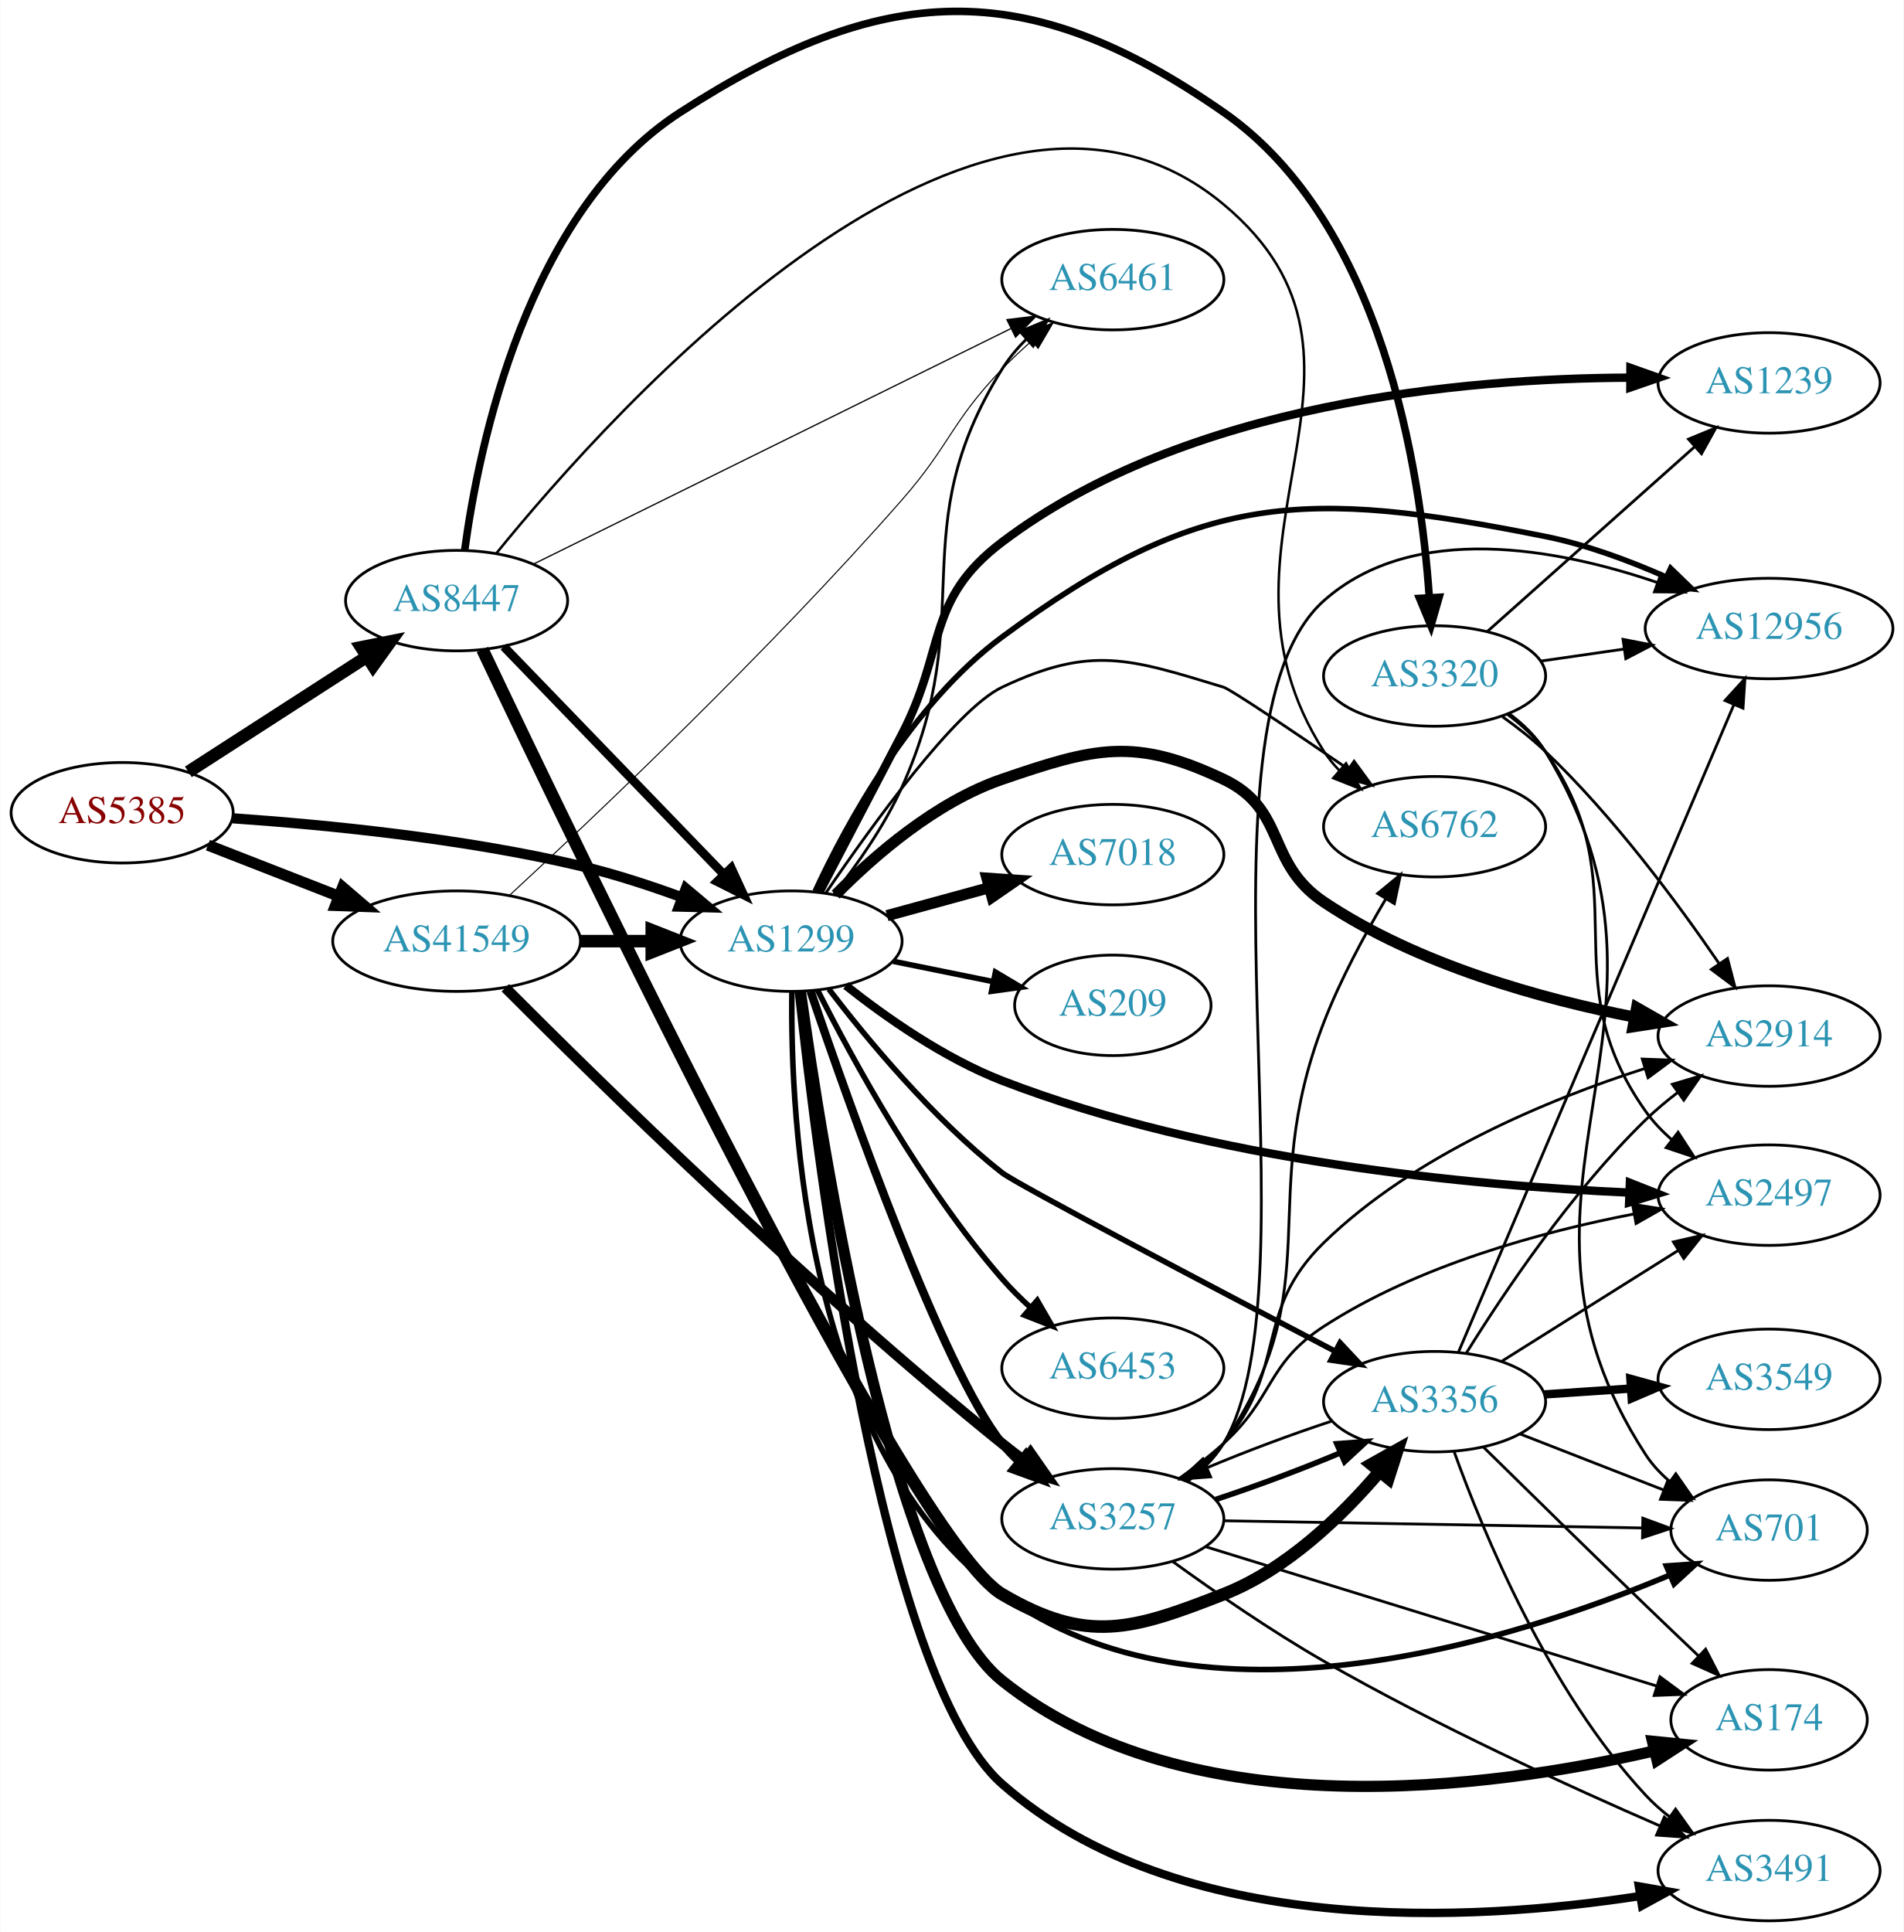
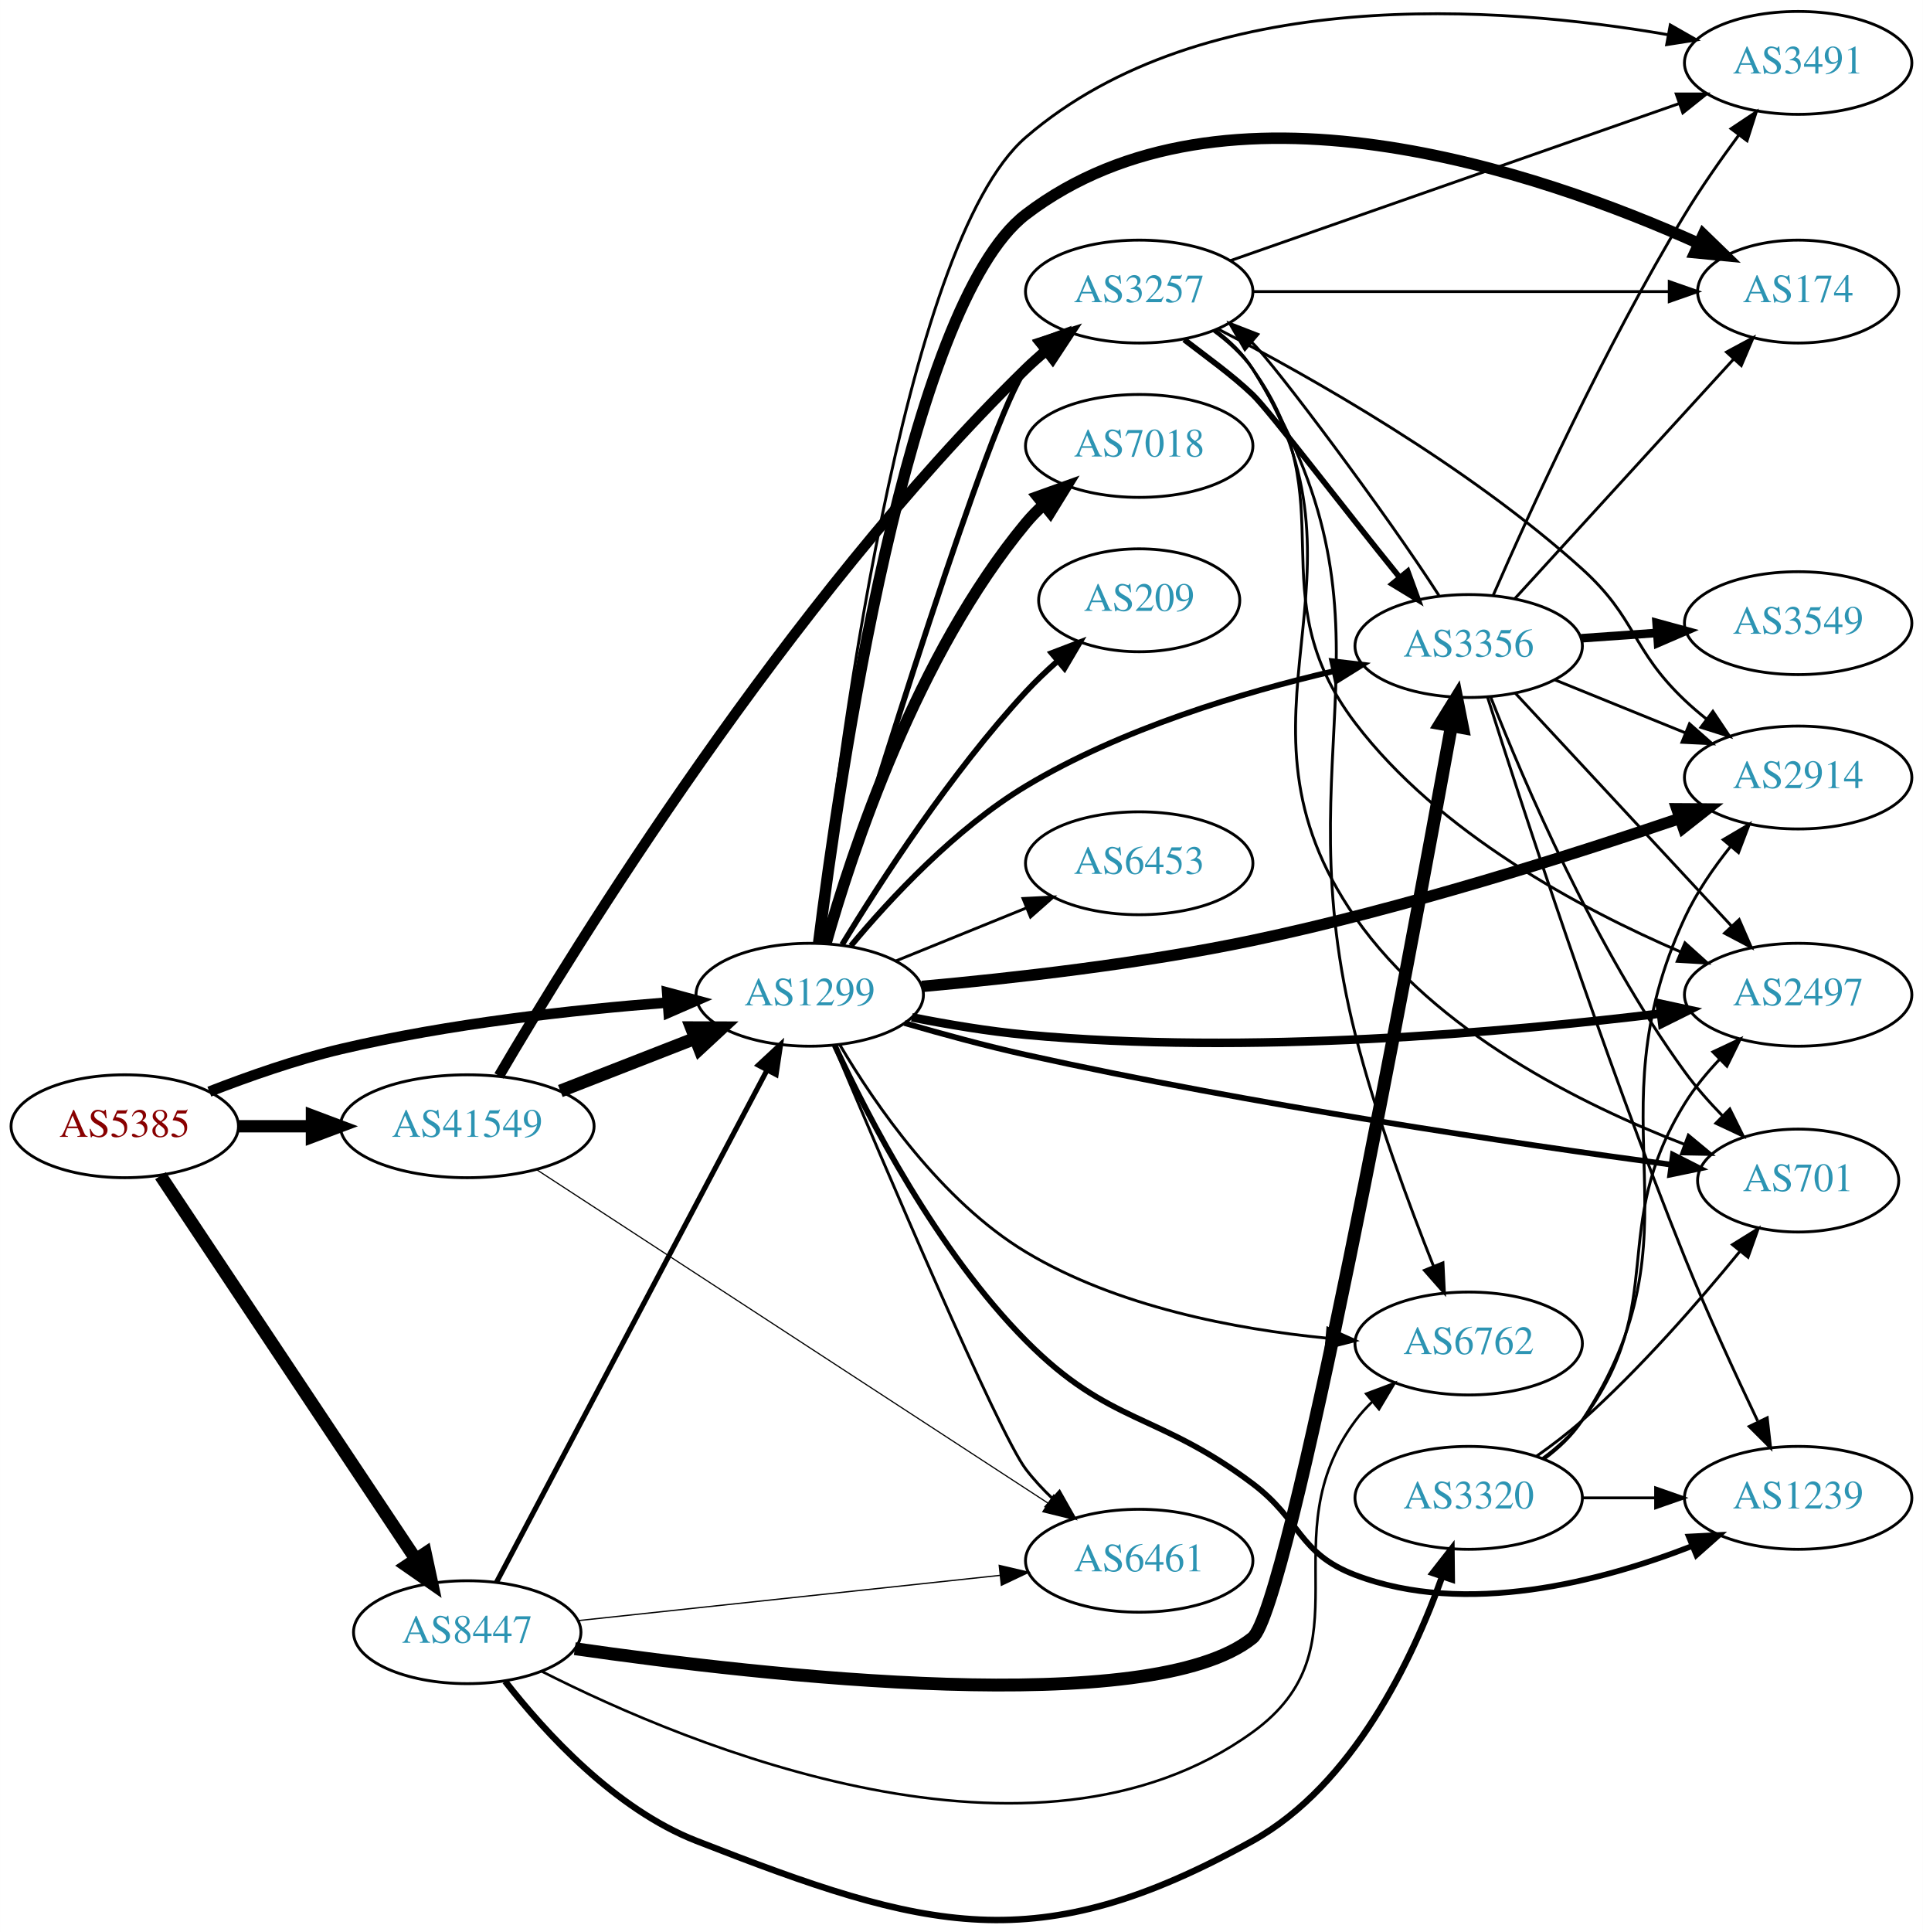
- <svg xmlns="http://www.w3.org/2000/svg" xmlns:xlink="http://www.w3.org/1999/xlink" width="682pt" height="692pt" viewBox="0.00 0.00 681.96 692.20">
-   <g id="graph0" class="graph" transform="scale(1 1) rotate(0) translate(4 688.196)">
-     <polygon fill="white" stroke="none" points="-4,4 -4,-688.196 677.956,-688.196 677.956,4 -4,4" />
+ <svg xmlns="http://www.w3.org/2000/svg" xmlns:xlink="http://www.w3.org/1999/xlink" width="673pt" height="676pt" viewBox="0.00 0.00 672.86 675.88">
+   <g id="graph0" class="graph" transform="scale(1 1) rotate(0) translate(4 671.88)">
+     <polygon fill="white" stroke="none" points="-4,4 -4,-671.88 668.857,-671.88 668.857,4 -4,4" />
    <g id="node1" class="node">
      <g id="a_node1">
        <a xlink:href="/asn/5385" xlink:title="AS5385 ~ Russmedia IT GmbH [AT]">
-           <ellipse fill="#ffffff" stroke="black" cx="39.647" cy="-397" rx="39.794" ry="18" />
-           <text text-anchor="middle" x="39.647" y="-393.3" font-family="Times,serif" font-size="14.00" fill="#880000">AS5385</text>
+           <ellipse fill="#ffffff" stroke="black" cx="39.647" cy="-277.88" rx="39.794" ry="18" />
+           <text text-anchor="middle" x="39.647" y="-274.18" font-family="Times,serif" font-size="14.00" fill="#880000">AS5385</text>
        </a>
      </g>
    </g>
    <g id="node2" class="node">
      <g id="a_node2">
        <a xlink:href="/asn/1299" xlink:title="AS1299 ~ Telia Carrier [EU]">
-           <ellipse fill="#ffffff" stroke="black" cx="279.332" cy="-351" rx="39.794" ry="18" />
-           <text text-anchor="middle" x="279.332" y="-347.3" font-family="Times,serif" font-size="14.00" fill="#2c94b3">AS1299</text>
+           <ellipse fill="#ffffff" stroke="black" cx="279.332" cy="-323.88" rx="39.794" ry="18" />
+           <text text-anchor="middle" x="279.332" y="-320.18" font-family="Times,serif" font-size="14.00" fill="#2c94b3">AS1299</text>
        </a>
      </g>
    </g>
    <g id="edge1" class="edge">
-       <path fill="none" stroke="black" stroke-width="3.635" d="M79.293,-395.016C112.605,-392.71 161.803,-387.874 203.685,-378 215.841,-375.134 228.745,-370.914 240.344,-366.657" />
-       <polygon fill="black" stroke="black" stroke-width="3.635" points="241.622,-369.915 249.735,-363.102 239.144,-363.369 241.622,-369.915" />
+       <path fill="none" stroke="black" stroke-width="3.682" d="M69.243,-289.981C82.948,-295.324 99.733,-301.211 115.293,-304.88 153.085,-313.79 196.834,-318.598 229.493,-321.146" />
+       <polygon fill="black" stroke="black" stroke-width="3.682" points="229.455,-324.652 239.685,-321.896 229.969,-317.671 229.455,-324.652" />
    </g>
    <g id="node3" class="node">
      <g id="a_node3">
        <a xlink:href="/asn/8447" xlink:title="AS8447 ~ A1 Telekom Austria AG [AT]">
-           <ellipse fill="#ffffff" stroke="black" cx="159.489" cy="-473" rx="39.794" ry="18" />
-           <text text-anchor="middle" x="159.489" y="-469.3" font-family="Times,serif" font-size="14.00" fill="#2c94b3">AS8447</text>
+           <ellipse fill="#ffffff" stroke="black" cx="159.489" cy="-100.88" rx="39.794" ry="18" />
+           <text text-anchor="middle" x="159.489" y="-97.18" font-family="Times,serif" font-size="14.00" fill="#2c94b3">AS8447</text>
        </a>
      </g>
    </g>
    <g id="edge2" class="edge">
-       <path fill="none" stroke="black" stroke-width="4.5" d="M63.368,-411.654C81.545,-423.377 107.227,-439.94 127.325,-452.901" />
-       <polygon fill="black" stroke="black" stroke-width="4.5" points="125.3,-456.281 135.838,-458.391 129.568,-449.662 125.3,-456.281" />
+       <path fill="none" stroke="black" stroke-width="4.5" d="M52.16,-260.586C72.982,-229.311 116.992,-163.208 141.357,-126.612" />
+       <polygon fill="black" stroke="black" stroke-width="4.5" points="144.838,-128.489 147.102,-117.983 138.283,-124.125 144.838,-128.489" />
    </g>
    <g id="node4" class="node">
      <g id="a_node4">
        <a xlink:href="/asn/41549" xlink:title="AS41549 ~ EWB-Cable-Network-AS [CH]">
-           <ellipse fill="#ffffff" stroke="black" cx="159.489" cy="-351" rx="44.393" ry="18" />
-           <text text-anchor="middle" x="159.489" y="-347.3" font-family="Times,serif" font-size="14.00" fill="#2c94b3">AS41549</text>
+           <ellipse fill="#ffffff" stroke="black" cx="159.489" cy="-277.88" rx="44.393" ry="18" />
+           <text text-anchor="middle" x="159.489" y="-274.18" font-family="Times,serif" font-size="14.00" fill="#2c94b3">AS41549</text>
        </a>
      </g>
    </g>
    <g id="edge3" class="edge">
-       <path fill="none" stroke="black" stroke-width="3.981" d="M70.383,-385.392C84.612,-379.838 101.879,-373.098 117.344,-367.061" />
-       <polygon fill="black" stroke="black" stroke-width="3.981" points="118.653,-370.307 126.696,-363.41 116.108,-363.786 118.653,-370.307" />
+       <path fill="none" stroke="black" stroke-width="4.295" d="M79.559,-277.88C87.662,-277.88 96.337,-277.88 104.863,-277.88" />
+       <polygon fill="black" stroke="black" stroke-width="4.295" points="105.141,-281.638 115.141,-277.88 105.141,-274.121 105.141,-281.638" />
    </g>
    <g id="node5" class="node">
      <g id="a_node5">
-         <a xlink:href="/asn/12956" xlink:title="AS12956 ~ TELXIUS [ES]">
-           <ellipse fill="#ffffff" stroke="black" cx="629.76" cy="-463" rx="44.393" ry="18" />
-           <text text-anchor="middle" x="629.76" y="-459.3" font-family="Times,serif" font-size="14.00" fill="#2c94b3">AS12956</text>
+         <a xlink:href="/asn/174" xlink:title="AS174 ~ Cogent Communications [US]">
+           <ellipse fill="#ffffff" stroke="black" cx="625.21" cy="-569.88" rx="35.194" ry="18" />
+           <text text-anchor="middle" x="625.21" y="-566.18" font-family="Times,serif" font-size="14.00" fill="#2c94b3">AS174</text>
        </a>
      </g>
    </g>
    <g id="edge4" class="edge">
-       <path fill="none" stroke="black" stroke-width="2" d="M287.943,-368.84C299.145,-393.001 322.331,-435.87 354.978,-460 425.707,-512.276 463.322,-513.249 549.564,-496 564.256,-493.062 579.628,-487.338 592.879,-481.471" />
-       <polygon fill="black" stroke="black" stroke-width="2" points="594.498,-484.578 602.113,-477.211 591.566,-478.222 594.498,-484.578" />
+       <path fill="none" stroke="black" stroke-width="4" d="M282.47,-342.105C289.441,-398.01 313.479,-565.204 354.978,-596.88 424.374,-649.848 534.899,-611.684 590.267,-586.787" />
+       <polygon fill="black" stroke="black" stroke-width="4" points="592.01,-589.837 599.623,-582.468 589.076,-583.481 592.01,-589.837" />
    </g>
    <g id="node6" class="node">
      <g id="a_node6">
-         <a xlink:href="/asn/174" xlink:title="AS174 ~ Cogent Communications [US]">
-           <ellipse fill="#ffffff" stroke="black" cx="629.76" cy="-72" rx="35.194" ry="18" />
-           <text text-anchor="middle" x="629.76" y="-68.3" font-family="Times,serif" font-size="14.00" fill="#2c94b3">AS174</text>
+         <a xlink:href="/asn/2914" xlink:title="AS2914 ~ NTT America, Inc. [US]">
+           <ellipse fill="#ffffff" stroke="black" cx="625.21" cy="-399.88" rx="39.794" ry="18" />
+           <text text-anchor="middle" x="625.21" y="-396.18" font-family="Times,serif" font-size="14.00" fill="#2c94b3">AS2914</text>
        </a>
      </g>
    </g>
    <g id="edge5" class="edge">
-       <path fill="none" stroke="black" stroke-width="4" d="M282.68,-333.007C290.175,-278.6 315.381,-117.607 354.978,-86 422,-32.502 530.304,-47.376 588.577,-60.879" />
-       <polygon fill="black" stroke="black" stroke-width="4" points="587.97,-64.333 598.513,-63.281 589.615,-57.529 587.97,-64.333" />
+       <path fill="none" stroke="black" stroke-width="4" d="M318.584,-326.794C349.912,-329.612 395.269,-334.682 434.271,-342.88 486.695,-353.899 545.559,-372.58 583.669,-385.538" />
+       <polygon fill="black" stroke="black" stroke-width="4" points="582.774,-388.932 593.369,-388.866 585.046,-382.31 582.774,-388.932" />
    </g>
    <g id="node7" class="node">
      <g id="a_node7">
-         <a xlink:href="/asn/2914" xlink:title="AS2914 ~ NTT America, Inc. [US]">
-           <ellipse fill="#ffffff" stroke="black" cx="629.76" cy="-317" rx="39.794" ry="18" />
-           <text text-anchor="middle" x="629.76" y="-313.3" font-family="Times,serif" font-size="14.00" fill="#2c94b3">AS2914</text>
+         <a xlink:href="/asn/2497" xlink:title="AS2497 ~ Internet Initiative Japan Inc. [JP]">
+           <ellipse fill="#ffffff" stroke="black" cx="625.21" cy="-323.88" rx="39.794" ry="18" />
+           <text text-anchor="middle" x="625.21" y="-320.18" font-family="Times,serif" font-size="14.00" fill="#2c94b3">AS2497</text>
        </a>
      </g>
    </g>
    <g id="edge6" class="edge">
-       <path fill="none" stroke="black" stroke-width="4" d="M295.324,-367.657C309.201,-381.73 331.225,-400.857 354.978,-409 388.315,-420.429 402.425,-424.091 434.271,-409 457.104,-398.18 449.27,-379.049 470.271,-365 503.838,-342.546 548.285,-330.282 581.567,-323.785" />
-       <polygon fill="black" stroke="black" stroke-width="4" points="582.315,-327.206 591.513,-321.949 581.044,-320.322 582.315,-327.206" />
+       <path fill="none" stroke="black" stroke-width="3" d="M315.081,-315.979C327.587,-313.503 341.849,-311.1 354.978,-309.88 432.692,-302.655 523.397,-310.783 577.196,-317.327" />
+       <polygon fill="black" stroke="black" stroke-width="3" points="576.767,-320.801 587.124,-318.569 577.636,-313.855 576.767,-320.801" />
    </g>
    <g id="node8" class="node">
      <g id="a_node8">
        <a xlink:href="/asn/3257" xlink:title="AS3257 ~ GTT [DE]">
-           <ellipse fill="#ffffff" stroke="black" cx="394.625" cy="-144" rx="39.794" ry="18" />
-           <text text-anchor="middle" x="394.625" y="-140.3" font-family="Times,serif" font-size="14.00" fill="#2c94b3">AS3257</text>
+           <ellipse fill="#ffffff" stroke="black" cx="394.625" cy="-569.88" rx="39.794" ry="18" />
+           <text text-anchor="middle" x="394.625" y="-566.18" font-family="Times,serif" font-size="14.00" fill="#2c94b3">AS3257</text>
        </a>
      </g>
    </g>
    <g id="edge7" class="edge">
-       <path fill="none" stroke="black" stroke-width="3" d="M286.34,-333.015C299.977,-292.875 333.73,-197.434 354.978,-171 356.805,-168.727 358.872,-166.564 361.076,-164.525" />
-       <polygon fill="black" stroke="black" stroke-width="3" points="363.428,-167.123 368.954,-158.083 358.997,-161.704 363.428,-167.123" />
+       <path fill="none" stroke="black" stroke-width="2" d="M285.788,-341.972C300.793,-391.399 342.395,-526.145 354.978,-542.88 356.73,-545.21 358.744,-547.415 360.911,-549.484" />
+       <polygon fill="black" stroke="black" stroke-width="2" points="358.793,-552.274 368.719,-555.979 363.27,-546.893 358.793,-552.274" />
    </g>
    <g id="node9" class="node">
      <g id="a_node9">
-         <a xlink:href="/asn/2497" xlink:title="AS2497 ~ Internet Initiative Japan Inc. [JP]">
-           <ellipse fill="#ffffff" stroke="black" cx="629.76" cy="-260" rx="39.794" ry="18" />
-           <text text-anchor="middle" x="629.76" y="-256.3" font-family="Times,serif" font-size="14.00" fill="#2c94b3">AS2497</text>
+         <a xlink:href="/asn/7018" xlink:title="AS7018 ~ AT&amp;T Services, Inc. [US]">
+           <ellipse fill="#ffffff" stroke="black" cx="394.625" cy="-515.88" rx="39.794" ry="18" />
+           <text text-anchor="middle" x="394.625" y="-512.18" font-family="Times,serif" font-size="14.00" fill="#2c94b3">AS7018</text>
        </a>
      </g>
    </g>
    <g id="edge8" class="edge">
-       <path fill="none" stroke="black" stroke-width="3" d="M298.966,-335.082C313.323,-323.711 334.178,-309.054 354.978,-301 429.871,-272.002 523.641,-263.391 579.736,-260.908" />
-       <polygon fill="black" stroke="black" stroke-width="3" points="579.905,-264.404 589.759,-260.512 579.629,-257.41 579.905,-264.404" />
+       <path fill="none" stroke="black" stroke-width="4" d="M284.977,-341.707C294.065,-373.931 316.718,-442.797 354.978,-488.88 356.841,-491.123 358.933,-493.265 361.156,-495.29" />
+       <polygon fill="black" stroke="black" stroke-width="4" points="359.095,-498.125 369.067,-501.704 363.503,-492.688 359.095,-498.125" />
    </g>
    <g id="node10" class="node">
      <g id="a_node10">
-         <a xlink:href="/asn/3491" xlink:title="AS3491 ~ PCCW Global, Inc. [US]">
-           <ellipse fill="#ffffff" stroke="black" cx="629.76" cy="-18" rx="39.794" ry="18" />
-           <text text-anchor="middle" x="629.76" y="-14.3" font-family="Times,serif" font-size="14.00" fill="#2c94b3">AS3491</text>
+         <a xlink:href="/asn/701" xlink:title="AS701 ~ UUNET [US]">
+           <ellipse fill="#ffffff" stroke="black" cx="625.21" cy="-258.88" rx="35.194" ry="18" />
+           <text text-anchor="middle" x="625.21" y="-255.18" font-family="Times,serif" font-size="14.00" fill="#2c94b3">AS701</text>
        </a>
      </g>
    </g>
    <g id="edge9" class="edge">
-       <path fill="none" stroke="black" stroke-width="3" d="M282.149,-332.777C288.46,-273.414 311.454,-87.221 354.978,-49 418.177,6.498 523.714,0.385 583.619,-8.888" />
-       <polygon fill="black" stroke="black" stroke-width="3" points="583.105,-12.35 593.54,-10.517 584.24,-5.443 583.105,-12.35" />
+       <path fill="none" stroke="black" stroke-width="2" d="M312.465,-313.987C325.567,-310.177 340.914,-305.997 354.978,-302.88 433.875,-285.393 527.202,-271.67 580.676,-264.462" />
+       <polygon fill="black" stroke="black" stroke-width="2" points="581.374,-267.9 590.823,-263.108 580.448,-260.961 581.374,-267.9" />
    </g>
    <g id="node11" class="node">
      <g id="a_node11">
        <a xlink:href="/asn/1239" xlink:title="AS1239 ~ Sprint [US]">
-           <ellipse fill="#ffffff" stroke="black" cx="629.76" cy="-551" rx="39.794" ry="18" />
-           <text text-anchor="middle" x="629.76" y="-547.3" font-family="Times,serif" font-size="14.00" fill="#2c94b3">AS1239</text>
+           <ellipse fill="#ffffff" stroke="black" cx="625.21" cy="-147.88" rx="39.794" ry="18" />
+           <text text-anchor="middle" x="625.21" y="-144.18" font-family="Times,serif" font-size="14.00" fill="#2c94b3">AS1239</text>
        </a>
      </g>
    </g>
    <g id="edge10" class="edge">
-       <path fill="none" stroke="black" stroke-width="3" d="M289.548,-368.642C297.379,-383.634 308.918,-405.727 318.978,-425 334.984,-455.663 327.391,-473.133 354.978,-494 421.094,-544.01 520.81,-552.666 579.892,-552.885" />
-       <polygon fill="black" stroke="black" stroke-width="3" points="580.094,-556.384 590.079,-552.84 580.063,-549.384 580.094,-556.384" />
+       <path fill="none" stroke="black" stroke-width="2" d="M288.091,-306.145C299.782,-280.923 323.891,-234.274 354.978,-202.88 384.293,-173.275 400.969,-177.915 434.271,-152.88 451.382,-140.016 450.261,-128.487 470.271,-120.88 509,-106.155 556.299,-118.604 588.163,-131.047" />
+       <polygon fill="black" stroke="black" stroke-width="2" points="586.949,-134.332 597.53,-134.879 589.6,-127.853 586.949,-134.332" />
    </g>
    <g id="node12" class="node">
      <g id="a_node12">
-         <a xlink:href="/asn/7018" xlink:title="AS7018 ~ AT&amp;T Services, Inc. [US]">
-           <ellipse fill="#ffffff" stroke="black" cx="394.625" cy="-382" rx="39.794" ry="18" />
-           <text text-anchor="middle" x="394.625" y="-378.3" font-family="Times,serif" font-size="14.00" fill="#2c94b3">AS7018</text>
+         <a xlink:href="/asn/6461" xlink:title="AS6461 ~ Zayo Bandwidth [US]">
+           <ellipse fill="#ffffff" stroke="black" cx="394.625" cy="-125.88" rx="39.794" ry="18" />
+           <text text-anchor="middle" x="394.625" y="-122.18" font-family="Times,serif" font-size="14.00" fill="#2c94b3">AS6461</text>
        </a>
      </g>
    </g>
    <g id="edge11" class="edge">
-       <path fill="none" stroke="black" stroke-width="4" d="M313.71,-360.133C325.133,-363.259 338.083,-366.802 350.182,-370.113" />
-       <polygon fill="black" stroke="black" stroke-width="4" points="349.524,-373.561 360.093,-372.825 351.371,-366.81 349.524,-373.561" />
+       <path fill="none" stroke="black" d="M287.729,-306.234C304.625,-266.115 345.333,-170.543 354.978,-157.88 357.724,-154.274 360.951,-150.812 364.348,-147.584" />
+       <polygon fill="black" stroke="black" points="366.729,-150.152 371.941,-140.928 362.114,-144.888 366.729,-150.152" />
    </g>
    <g id="node13" class="node">
      <g id="a_node13">
-         <a xlink:href="/asn/701" xlink:title="AS701 ~ UUNET [US]">
-           <ellipse fill="#ffffff" stroke="black" cx="629.76" cy="-140" rx="35.194" ry="18" />
-           <text text-anchor="middle" x="629.76" y="-136.3" font-family="Times,serif" font-size="14.00" fill="#2c94b3">AS701</text>
+         <a xlink:href="/asn/3491" xlink:title="AS3491 ~ PCCW Global, Inc. [US]">
+           <ellipse fill="#ffffff" stroke="black" cx="625.21" cy="-649.88" rx="39.794" ry="18" />
+           <text text-anchor="middle" x="625.21" y="-646.18" font-family="Times,serif" font-size="14.00" fill="#2c94b3">AS3491</text>
        </a>
      </g>
    </g>
    <g id="edge12" class="edge">
-       <path fill="none" stroke="black" stroke-width="2" d="M279.635,-332.98C278.988,-287.601 284.395,-168.571 354.978,-117 426.372,-64.837 537.923,-100.276 594.042,-123.802" />
-       <polygon fill="black" stroke="black" stroke-width="2" points="592.962,-127.147 603.531,-127.889 595.731,-120.718 592.962,-127.147" />
+       <path fill="none" stroke="black" d="M282.144,-342.012C288.438,-401.074 311.385,-586.289 354.978,-623.88 417.379,-677.689 520.721,-669.95 579.566,-659.755" />
+       <polygon fill="black" stroke="black" points="580.461,-663.15 589.666,-657.905 579.199,-656.264 580.461,-663.15" />
    </g>
    <g id="node14" class="node">
      <g id="a_node14">
-         <a xlink:href="/asn/6461" xlink:title="AS6461 ~ Zayo Bandwidth [US]">
-           <ellipse fill="#ffffff" stroke="black" cx="394.625" cy="-588" rx="39.794" ry="18" />
-           <text text-anchor="middle" x="394.625" y="-584.3" font-family="Times,serif" font-size="14.00" fill="#2c94b3">AS6461</text>
+         <a xlink:href="/asn/209" xlink:title="AS209 ~ CenturyLink Communications, LLC [US]">
+           <ellipse fill="#ffffff" stroke="black" cx="394.625" cy="-461.88" rx="35.194" ry="18" />
+           <text text-anchor="middle" x="394.625" y="-458.18" font-family="Times,serif" font-size="14.00" fill="#2c94b3">AS209</text>
        </a>
      </g>
    </g>
    <g id="edge13" class="edge">
-       <path fill="none" stroke="black" d="M294.666,-367.806C302.868,-378.205 312.736,-392.172 318.978,-406 347.186,-468.488 318.713,-497.817 354.978,-556 357.376,-559.846 360.395,-563.451 363.684,-566.754" />
-       <polygon fill="black" stroke="black" points="361.399,-569.405 371.18,-573.477 366.073,-564.194 361.399,-569.405" />
+       <path fill="none" stroke="black" stroke-width="2" d="M290.678,-341.448C304.031,-363.378 328.692,-401.458 354.978,-429.88 358.349,-433.525 362.135,-437.133 365.984,-440.541" />
+       <polygon fill="black" stroke="black" stroke-width="2" points="363.964,-443.416 373.86,-447.199 368.483,-438.07 363.964,-443.416" />
    </g>
    <g id="node15" class="node">
      <g id="a_node15">
-         <a xlink:href="/asn/209" xlink:title="AS209 ~ CenturyLink Communications, LLC [US]">
-           <ellipse fill="#ffffff" stroke="black" cx="394.625" cy="-328" rx="35.194" ry="18" />
-           <text text-anchor="middle" x="394.625" y="-324.3" font-family="Times,serif" font-size="14.00" fill="#2c94b3">AS209</text>
+         <a xlink:href="/asn/3356" xlink:title="AS3356 ~ Level 3 Parent, LLC [US]">
+           <ellipse fill="#ffffff" stroke="black" cx="509.918" cy="-445.88" rx="39.794" ry="18" />
+           <text text-anchor="middle" x="509.918" y="-442.18" font-family="Times,serif" font-size="14.00" fill="#2c94b3">AS3356</text>
        </a>
      </g>
    </g>
    <g id="edge14" class="edge">
-       <path fill="none" stroke="black" stroke-width="2" d="M315.867,-343.786C327.21,-341.483 339.871,-338.913 351.628,-336.526" />
-       <polygon fill="black" stroke="black" stroke-width="2" points="352.568,-339.907 361.671,-334.487 351.175,-333.047 352.568,-339.907" />
+       <path fill="none" stroke="black" stroke-width="2" d="M293.722,-340.984C307.463,-357.468 330.276,-382.032 354.978,-396.88 388.382,-416.958 430.88,-429.677 462.756,-437.109" />
+       <polygon fill="black" stroke="black" stroke-width="2" points="462.184,-440.568 472.708,-439.339 463.715,-433.737 462.184,-440.568" />
    </g>
    <g id="node16" class="node">
      <g id="a_node16">
-         <a xlink:href="/asn/3356" xlink:title="AS3356 ~ Level 3 Parent, LLC [US]">
-           <ellipse fill="#ffffff" stroke="black" cx="509.918" cy="-186" rx="39.794" ry="18" />
-           <text text-anchor="middle" x="509.918" y="-182.3" font-family="Times,serif" font-size="14.00" fill="#2c94b3">AS3356</text>
+         <a xlink:href="/asn/6453" xlink:title="AS6453 ~ TATA COMMUNICATIONS (AMERICA) INC [US]">
+           <ellipse fill="#ffffff" stroke="black" cx="394.625" cy="-369.88" rx="39.794" ry="18" />
+           <text text-anchor="middle" x="394.625" y="-366.18" font-family="Times,serif" font-size="14.00" fill="#2c94b3">AS6453</text>
        </a>
      </g>
    </g>
    <g id="edge15" class="edge">
-       <path fill="none" stroke="black" stroke-width="2" d="M292.878,-333.804C306.639,-315.792 330.098,-287.465 354.978,-268 360.21,-263.906 430.629,-226.881 474.389,-204.005" />
-       <polygon fill="black" stroke="black" stroke-width="2" points="476.047,-207.088 483.29,-199.355 472.806,-200.884 476.047,-207.088" />
+       <path fill="none" stroke="black" d="M309.507,-335.726C323.383,-341.36 340.16,-348.172 355.069,-354.225" />
+       <polygon fill="black" stroke="black" points="353.966,-357.555 364.548,-358.074 356.599,-351.069 353.966,-357.555" />
    </g>
    <g id="node17" class="node">
      <g id="a_node17">
        <a xlink:href="/asn/6762" xlink:title="AS6762 ~ TELECOM ITALIA SPARKLE S.p.A. [IT]">
-           <ellipse fill="#ffffff" stroke="black" cx="509.918" cy="-392" rx="39.794" ry="18" />
-           <text text-anchor="middle" x="509.918" y="-388.3" font-family="Times,serif" font-size="14.00" fill="#2c94b3">AS6762</text>
+           <ellipse fill="#ffffff" stroke="black" cx="509.918" cy="-201.88" rx="39.794" ry="18" />
+           <text text-anchor="middle" x="509.918" y="-198.18" font-family="Times,serif" font-size="14.00" fill="#2c94b3">AS6762</text>
        </a>
      </g>
    </g>
    <g id="edge16" class="edge">
-       <path fill="none" stroke="black" d="M291.767,-368.219C308.204,-392.341 338.354,-434.135 354.978,-442 386.834,-457.071 400.553,-452.249 434.271,-442 436.904,-441.2 459.316,-426.089 478.902,-412.687" />
-       <polygon fill="black" stroke="black" points="481.07,-415.444 487.338,-406.902 477.111,-409.671 481.07,-415.444" />
+       <path fill="none" stroke="black" d="M289.933,-306.257C302.193,-285.522 325.408,-251.672 354.978,-233.88 386.847,-214.704 428.4,-206.876 460.301,-203.748" />
+       <polygon fill="black" stroke="black" points="460.631,-207.232 470.295,-202.889 460.032,-200.258 460.631,-207.232" />
+     </g>
+     <g id="edge20" class="edge">
+       <path fill="none" stroke="black" stroke-width="1.8" d="M169.736,-118.378C190.302,-157.296 239.934,-251.219 264.326,-297.375" />
+       <polygon fill="black" stroke="black" stroke-width="1.8" points="261.361,-299.256 269.128,-306.463 267.55,-295.986 261.361,-299.256" />
+     </g>
+     <g id="edge21" class="edge">
+       <path fill="none" stroke="black" stroke-width="0.45" d="M198.205,-104.924C238.412,-109.236 302.18,-116.074 345.865,-120.758" />
+       <polygon fill="black" stroke="black" stroke-width="0.45" points="345.646,-124.255 355.962,-121.841 346.393,-117.295 345.646,-124.255" />
+     </g>
+     <g id="edge17" class="edge">
+       <path fill="none" stroke="black" stroke-width="4.5" d="M197.128,-95.116C263.229,-85.588 398.866,-70.281 434.271,-98.88 446.887,-109.07 489.244,-337.217 503.887,-417.911" />
+       <polygon fill="black" stroke="black" stroke-width="4.5" points="500.031,-418.716 505.686,-427.855 507.78,-417.314 500.031,-418.716" />
+     </g>
+     <g id="edge18" class="edge">
+       <path fill="none" stroke="black" stroke-width="0.9" d="M185.616,-87.147C237.493,-60.859 357.961,-10.718 434.271,-65.88 475.618,-95.768 439.804,-133.958 470.271,-174.88 472.012,-177.218 474.017,-179.429 476.179,-181.502" />
+       <polygon fill="black" stroke="black" stroke-width="0.9" points="474.055,-184.288 483.976,-188.006 478.539,-178.913 474.055,-184.288" />
    </g>
    <g id="node18" class="node">
      <g id="a_node18">
-         <a xlink:href="/asn/6453" xlink:title="AS6453 ~ TATA COMMUNICATIONS (AMERICA) INC [US]">
-           <ellipse fill="#ffffff" stroke="black" cx="394.625" cy="-198" rx="39.794" ry="18" />
-           <text text-anchor="middle" x="394.625" y="-194.3" font-family="Times,serif" font-size="14.00" fill="#2c94b3">AS6453</text>
-         </a>
-       </g>
-     </g>
-     <g id="edge17" class="edge">
-       <path fill="none" stroke="black" stroke-width="2" d="M288.867,-333.378C301.317,-308.698 326.141,-263.147 354.978,-230 358.019,-226.505 361.465,-223.08 365.015,-219.848" />
-       <polygon fill="black" stroke="black" stroke-width="2" points="367.535,-222.298 372.841,-213.128 362.974,-216.988 367.535,-222.298" />
+         <a xlink:href="/asn/3320" xlink:title="AS3320 ~ DTAG [DE]">
+           <ellipse fill="#ffffff" stroke="black" cx="509.918" cy="-147.88" rx="39.794" ry="18" />
+           <text text-anchor="middle" x="509.918" y="-144.18" font-family="Times,serif" font-size="14.00" fill="#2c94b3">AS3320</text>
+         </a>
+       </g>
    </g>
    <g id="edge19" class="edge">
-       <path fill="none" stroke="black" stroke-width="3.15" d="M176.382,-456.547C196.676,-435.536 231.946,-399.022 255.215,-374.932" />
-       <polygon fill="black" stroke="black" stroke-width="3.15" points="257.884,-377.207 262.314,-367.582 252.849,-372.343 257.884,-377.207" />
+       <path fill="none" stroke="black" stroke-width="2.25" d="M172.754,-83.695C186.652,-65.858 211.12,-39.037 239.685,-27.88 320.241,3.584 358.674,14.124 434.271,-27.88 469.571,-47.494 490.337,-91.492 500.665,-120.41" />
+       <polygon fill="black" stroke="black" stroke-width="2.25" points="497.37,-121.594 503.89,-129.946 504.001,-119.352 497.37,-121.594" />
+     </g>
+     <g id="edge36" class="edge">
+       <path fill="none" stroke="black" stroke-width="4.5" d="M192.069,-290.207C206.498,-295.839 223.737,-302.569 238.999,-308.526" />
+       <polygon fill="black" stroke="black" stroke-width="4.5" points="237.945,-312.342 248.692,-312.31 240.809,-305.006 237.945,-312.342" />
+     </g>
+     <g id="edge34" class="edge">
+       <path fill="none" stroke="black" stroke-width="3.682" d="M170.607,-295.507C196.92,-340.375 271.295,-461.126 354.978,-542.88 357.119,-544.971 359.436,-547.016 361.836,-548.984" />
+       <polygon fill="black" stroke="black" stroke-width="3.682" points="360.103,-552.064 370.178,-555.342 364.347,-546.497 360.103,-552.064" />
+     </g>
+     <g id="edge35" class="edge">
+       <path fill="none" stroke="black" stroke-width="0.409" d="M183.695,-262.75C225.893,-235.237 315.199,-177.012 362.583,-146.119" />
+       <polygon fill="black" stroke="black" stroke-width="0.409" points="364.733,-148.895 371.198,-140.502 360.909,-143.031 364.733,-148.895" />
+     </g>
+     <g id="edge41" class="edge">
+       <path fill="none" stroke="black" d="M434.401,-569.88C474.678,-569.88 537.601,-569.88 579.837,-569.88" />
+       <polygon fill="black" stroke="black" points="580.103,-573.38 590.103,-569.88 580.103,-566.38 580.103,-573.38" />
+     </g>
+     <g id="edge39" class="edge">
+       <path fill="none" stroke="black" d="M422.292,-556.727C454.58,-540.019 509.592,-508.977 549.564,-472.88 568.831,-455.48 566.716,-444.732 585.564,-426.88 587.941,-424.628 590.519,-422.421 593.176,-420.3" />
+       <polygon fill="black" stroke="black" points="595.367,-423.032 601.268,-414.233 591.168,-417.431 595.367,-423.032" />
+     </g>
+     <g id="edge37" class="edge">
+       <path fill="none" stroke="black" d="M420.701,-556.105C425.77,-552.37 430.648,-547.936 434.271,-542.88 467.697,-496.233 435.531,-464.557 470.271,-418.88 499.465,-380.494 549.026,-353.976 584.015,-338.901" />
+       <polygon fill="black" stroke="black" points="585.59,-342.036 593.468,-334.952 582.892,-335.577 585.59,-342.036" />
+     </g>
+     <g id="edge43" class="edge">
+       <path fill="none" stroke="black" d="M421.072,-556.357C426.121,-552.609 430.898,-548.106 434.271,-542.88 481.353,-469.934 420.625,-422.105 470.271,-350.88 498.18,-310.839 549.632,-285.339 585.329,-271.586" />
+       <polygon fill="black" stroke="black" points="586.79,-274.777 594.947,-268.015 584.354,-268.214 586.79,-274.777" />
+     </g>
+     <g id="edge40" class="edge">
+       <path fill="none" stroke="black" d="M426.453,-580.669C467.098,-594.894 538.707,-619.955 583.691,-635.699" />
+       <polygon fill="black" stroke="black" points="582.546,-639.006 593.141,-639.006 584.858,-632.399 582.546,-639.006" />
+     </g>
+     <g id="edge42" class="edge">
+       <path fill="none" stroke="black" stroke-width="2" d="M410.37,-553.074C417.934,-547.231 427.05,-540.776 434.271,-533.88 440.208,-528.21 466.177,-494.041 485.831,-469.824" />
+       <polygon fill="black" stroke="black" stroke-width="2" points="488.574,-471.998 492.216,-462.048 483.164,-467.555 488.574,-471.998" />
+     </g>
+     <g id="edge38" class="edge">
+       <path fill="none" stroke="black" d="M421.197,-556.436C426.24,-552.684 430.982,-548.159 434.271,-542.88 489.677,-453.942 444.503,-411.446 470.271,-309.88 477.416,-281.718 488.969,-250.578 497.585,-229.001" />
+       <polygon fill="black" stroke="black" points="500.916,-230.101 501.429,-219.519 494.428,-227.472 500.916,-230.101" />
    </g>
    <g id="edge22" class="edge">
-       <path fill="none" stroke="black" stroke-width="0.45" d="M187.233,-486.192C229.305,-506.945 310.989,-547.238 357.996,-570.425" />
-       <polygon fill="black" stroke="black" stroke-width="0.45" points="356.676,-573.677 367.193,-574.962 359.773,-567.399 356.676,-573.677" />
-     </g>
-     <g id="edge18" class="edge">
-       <path fill="none" stroke="black" stroke-width="4.5" d="M168.741,-455.496C201.406,-386.567 321.507,-136.67 354.978,-117 385.361,-99.145 401.454,-104.156 434.271,-117 456.802,-125.818 476.61,-144.982 490.149,-160.88" />
-       <polygon fill="black" stroke="black" stroke-width="4.5" points="487.263,-163.571 496.639,-168.824 493.362,-158.589 487.263,-163.571" />
-     </g>
-     <g id="edge20" class="edge">
-       <path fill="none" stroke="black" stroke-width="0.9" d="M173.65,-489.852C215.301,-541.22 346.644,-687.998 434.271,-615 502.32,-558.311 422.379,-493.503 470.271,-419 471.848,-416.547 473.734,-414.254 475.813,-412.124" />
-       <polygon fill="black" stroke="black" stroke-width="0.9" points="478.182,-414.703 483.456,-405.513 473.603,-409.408 478.182,-414.703" />
+       <path fill="none" stroke="black" d="M525.962,-462.346C545.623,-483.865 580.187,-521.696 602.635,-546.266" />
+       <polygon fill="black" stroke="black" points="600.135,-548.718 609.464,-553.739 605.303,-543.996 600.135,-548.718" />
+     </g>
+     <g id="edge24" class="edge">
+       <path fill="none" stroke="black" d="M540.093,-434.034C553.969,-428.4 570.746,-421.588 585.655,-415.534" />
+       <polygon fill="black" stroke="black" points="587.185,-418.691 595.134,-411.686 584.551,-412.205 587.185,-418.691" />
+     </g>
+     <g id="edge23" class="edge">
+       <path fill="none" stroke="black" d="M526.197,-429.426C545.708,-408.416 579.616,-371.902 601.987,-347.812" />
+       <polygon fill="black" stroke="black" points="604.571,-350.172 608.812,-340.462 599.442,-345.408 604.571,-350.172" />
+     </g>
+     <g id="edge25" class="edge">
+       <path fill="none" stroke="black" d="M499.499,-463.581C481.152,-492.189 441.763,-544.725 434.271,-551.88 434.116,-552.028 433.959,-552.176 433.802,-552.324" />
+       <polygon fill="black" stroke="black" points="431.604,-549.599 426.28,-558.759 436.154,-554.918 431.604,-549.599" />
+     </g>
+     <g id="edge29" class="edge">
+       <path fill="none" stroke="black" d="M517.69,-427.841C529.11,-398.698 554.067,-340.157 585.564,-296.88 589.416,-291.587 594.028,-286.365 598.702,-281.566" />
+       <polygon fill="black" stroke="black" points="601.301,-283.92 606,-274.424 596.405,-278.917 601.301,-283.92" />
+     </g>
+     <g id="edge27" class="edge">
+       <path fill="none" stroke="black" d="M516.542,-427.911C528.284,-390.849 556.714,-303.403 585.564,-231.88 593.372,-212.524 603.217,-191.162 611.016,-174.825" />
+       <polygon fill="black" stroke="black" points="614.387,-175.893 615.572,-165.364 608.08,-172.856 614.387,-175.893" />
+     </g>
+     <g id="edge28" class="edge">
+       <path fill="none" stroke="black" d="M518.49,-463.603C531.035,-492.355 557.537,-550.605 585.564,-596.88 591.228,-606.231 598.078,-616.021 604.429,-624.607" />
+       <polygon fill="black" stroke="black" points="601.737,-626.851 610.551,-632.731 607.327,-622.638 601.737,-626.851" />
    </g>
    <g id="node19" class="node">
      <g id="a_node19">
-         <a xlink:href="/asn/3320" xlink:title="AS3320 ~ DTAG [DE]">
-           <ellipse fill="#ffffff" stroke="black" cx="509.918" cy="-446" rx="39.794" ry="18" />
-           <text text-anchor="middle" x="509.918" y="-442.3" font-family="Times,serif" font-size="14.00" fill="#2c94b3">AS3320</text>
-         </a>
-       </g>
-     </g>
-     <g id="edge21" class="edge">
-       <path fill="none" stroke="black" stroke-width="2.7" d="M162.411,-491.209C167.428,-528.382 184.619,-612.478 239.685,-648 312.359,-694.881 363.307,-697.43 434.271,-648 491.358,-608.236 504.894,-519.551 508.03,-474.074" />
-       <polygon fill="black" stroke="black" stroke-width="2.7" points="511.528,-474.2 508.6,-464.018 504.539,-473.803 511.528,-474.2" />
-     </g>
-     <g id="edge36" class="edge">
-       <path fill="none" stroke="black" stroke-width="4.5" d="M203.7,-351C212.013,-351 220.775,-351 229.258,-351" />
-       <polygon fill="black" stroke="black" stroke-width="4.5" points="229.416,-354.938 239.416,-351 229.416,-347.063 229.416,-354.938" />
-     </g>
-     <g id="edge37" class="edge">
-       <path fill="none" stroke="black" stroke-width="3.75" d="M176.957,-334.295C209.624,-301.496 285.48,-227.002 354.978,-171 357.527,-168.946 360.223,-166.874 362.958,-164.841" />
-       <polygon fill="black" stroke="black" stroke-width="3.75" points="365.112,-167.603 371.171,-158.912 361.014,-161.928 365.112,-167.603" />
-     </g>
-     <g id="edge38" class="edge">
-       <path fill="none" stroke="black" stroke-width="0.375" d="M178.379,-367.346C208.577,-395.256 271.055,-454.392 318.978,-509 336.334,-528.777 336.729,-537.045 354.978,-556 358.191,-559.338 361.738,-562.67 365.34,-565.855" />
-       <polygon fill="black" stroke="black" stroke-width="0.375" points="363.32,-568.731 373.208,-572.536 367.851,-563.395 363.32,-568.731" />
-     </g>
-     <g id="edge39" class="edge">
-       <path fill="none" stroke="black" d="M421.333,-157.36C426.369,-161.117 431.074,-165.664 434.271,-171 469.009,-228.976 419.731,-428.127 470.271,-473 502.402,-501.528 554.149,-491.615 589.721,-479.493" />
-       <polygon fill="black" stroke="black" points="591.073,-482.726 599.296,-476.045 588.701,-476.14 591.073,-482.726" />
-     </g>
-     <g id="edge44" class="edge">
-       <path fill="none" stroke="black" d="M428.041,-133.989C470.265,-120.949 544.03,-98.167 589.413,-84.152" />
-       <polygon fill="black" stroke="black" points="590.674,-87.425 599.196,-81.13 588.609,-80.737 590.674,-87.425" />
-     </g>
-     <g id="edge40" class="edge">
-       <path fill="none" stroke="black" d="M419.642,-158C424.881,-161.774 430.098,-166.168 434.271,-171 457.655,-198.078 444.636,-218.043 470.271,-243 502.452,-274.329 550.349,-294.158 585.062,-305.318" />
-       <polygon fill="black" stroke="black" points="584.34,-308.758 594.928,-308.372 586.41,-302.071 584.34,-308.758" />
-     </g>
-     <g id="edge45" class="edge">
-       <path fill="none" stroke="black" d="M418.426,-158.505C423.824,-162.319 429.418,-166.604 434.271,-171 452.493,-187.505 449.642,-199.625 470.271,-213 503.988,-234.861 548.234,-246.869 581.404,-253.262" />
-       <polygon fill="black" stroke="black" points="580.853,-256.719 591.319,-255.07 582.109,-249.832 580.853,-256.719" />
-     </g>
-     <g id="edge41" class="edge">
-       <path fill="none" stroke="black" d="M415.973,-128.809C430.672,-118.159 451.21,-103.931 470.271,-93 510.168,-70.12 558.176,-48.123 590.824,-33.937" />
-       <polygon fill="black" stroke="black" points="592.225,-37.144 600.021,-29.97 589.452,-30.717 592.225,-37.144" />
-     </g>
-     <g id="edge42" class="edge">
-       <path fill="none" stroke="black" d="M434.384,-143.335C475.651,-142.627 540.863,-141.508 584.217,-140.764" />
-       <polygon fill="black" stroke="black" points="584.531,-144.259 594.469,-140.588 584.411,-137.261 584.531,-144.259" />
-     </g>
-     <g id="edge43" class="edge">
-       <path fill="none" stroke="black" stroke-width="2" d="M431.471,-150.961C445.798,-155.665 462.186,-161.789 476.187,-167.682" />
-       <polygon fill="black" stroke="black" stroke-width="2" points="474.877,-170.929 485.443,-171.705 477.667,-164.509 474.877,-170.929" />
-     </g>
-     <g id="edge46" class="edge">
-       <path fill="none" stroke="black" d="M420.885,-157.647C425.944,-161.389 430.772,-165.857 434.271,-171 473.085,-228.038 445.371,-257.658 470.271,-322 476.157,-337.21 484.78,-353.202 492.388,-366.055" />
-       <polygon fill="black" stroke="black" points="489.516,-368.069 497.695,-374.804 495.501,-364.438 489.516,-368.069" />
-     </g>
-     <g id="edge24" class="edge">
-       <path fill="none" stroke="black" d="M518.468,-203.749C538.5,-250.834 593.096,-379.168 617.134,-435.673" />
-       <polygon fill="black" stroke="black" points="613.984,-437.209 621.12,-445.04 620.426,-434.468 613.984,-437.209" />
-     </g>
-     <g id="edge25" class="edge">
-       <path fill="none" stroke="black" d="M527.451,-169.692C542.532,-154.851 565.461,-132.368 585.564,-113 591.637,-107.149 598.225,-100.864 604.384,-95.016" />
-       <polygon fill="black" stroke="black" points="607.033,-97.328 611.883,-87.908 602.218,-92.247 607.033,-97.328" />
+         <a xlink:href="/asn/3549" xlink:title="AS3549 ~ Level 3 Parent, LLC [US]">
+           <ellipse fill="#ffffff" stroke="black" cx="625.21" cy="-453.88" rx="39.794" ry="18" />
+           <text text-anchor="middle" x="625.21" y="-450.18" font-family="Times,serif" font-size="14.00" fill="#2c94b3">AS3549</text>
+         </a>
+       </g>
+     </g>
+     <g id="edge26" class="edge">
+       <path fill="none" stroke="black" stroke-width="3" d="M549.273,-448.588C557.763,-449.188 566.867,-449.83 575.701,-450.454" />
+       <polygon fill="black" stroke="black" stroke-width="3" points="575.672,-453.961 585.894,-451.174 576.166,-446.978 575.672,-453.961" />
    </g>
    <g id="edge30" class="edge">
-       <path fill="none" stroke="black" d="M521.294,-203.42C534.495,-224.688 558.814,-261.027 585.564,-287 589.064,-290.399 592.986,-293.686 597,-296.76" />
-       <polygon fill="black" stroke="black" points="595.11,-299.712 605.263,-302.737 599.212,-294.041 595.11,-299.712" />
-     </g>
-     <g id="edge27" class="edge">
-       <path fill="none" stroke="black" d="M472.974,-179.007C458.664,-174.305 442.311,-168.193 428.338,-162.311" />
-       <polygon fill="black" stroke="black" points="429.665,-159.071 419.099,-158.295 426.875,-165.491 429.665,-159.071" />
-     </g>
-     <g id="edge26" class="edge">
-       <path fill="none" stroke="black" d="M533.919,-200.444C551.925,-211.751 577.169,-227.603 597.086,-240.11" />
-       <polygon fill="black" stroke="black" points="595.487,-243.239 605.817,-245.593 599.21,-237.311 595.487,-243.239" />
-     </g>
-     <g id="edge28" class="edge">
-       <path fill="none" stroke="black" d="M516.902,-168.135C527.217,-139.441 550.654,-82.509 585.564,-45 588.125,-42.249 591.026,-39.667 594.083,-37.274" />
-       <polygon fill="black" stroke="black" points="596.264,-40.019 602.417,-31.394 592.229,-34.299 596.264,-40.019" />
-     </g>
-     <g id="edge29" class="edge">
-       <path fill="none" stroke="black" d="M540.654,-174.392C556.271,-168.296 575.548,-160.771 592.085,-154.316" />
-       <polygon fill="black" stroke="black" points="593.414,-157.555 601.456,-150.658 590.868,-151.034 593.414,-157.555" />
-     </g>
-     <g id="node20" class="node">
-       <g id="a_node20">
-         <a xlink:href="/asn/3549" xlink:title="AS3549 ~ Level 3 Parent, LLC [US]">
-           <ellipse fill="#ffffff" stroke="black" cx="629.76" cy="-194" rx="39.794" ry="18" />
-           <text text-anchor="middle" x="629.76" y="-190.3" font-family="Times,serif" font-size="14.00" fill="#2c94b3">AS3549</text>
-         </a>
-       </g>
-     </g>
-     <g id="edge23" class="edge">
-       <path fill="none" stroke="black" stroke-width="3" d="M549.178,-188.597C559.057,-189.268 569.823,-189.999 580.153,-190.7" />
-       <polygon fill="black" stroke="black" stroke-width="3" points="580.075,-194.203 590.289,-191.388 580.549,-187.219 580.075,-194.203" />
-     </g>
-     <g id="edge34" class="edge">
-       <path fill="none" stroke="black" d="M547.88,-451.332C557.398,-452.705 567.807,-454.207 577.895,-455.662" />
-       <polygon fill="black" stroke="black" points="577.434,-459.132 587.831,-457.096 578.434,-452.204 577.434,-459.132" />
+       <path fill="none" stroke="black" d="M536.302,-161.444C541.354,-165.19 546.148,-169.681 549.564,-174.88 593.411,-241.604 551.933,-278.466 585.564,-350.88 589.653,-359.684 595.613,-368.327 601.634,-375.844" />
+       <polygon fill="black" stroke="black" points="598.982,-378.127 608.106,-383.512 604.331,-373.613 598.982,-378.127" />
+     </g>
+     <g id="edge32" class="edge">
+       <path fill="none" stroke="black" d="M535.878,-161.739C540.953,-165.47 545.863,-169.88 549.564,-174.88 580.424,-216.562 558.291,-241.767 585.564,-285.88 588.941,-291.342 593.264,-296.593 597.789,-301.357" />
+       <polygon fill="black" stroke="black" points="595.373,-303.889 604.959,-308.402 600.279,-298.896 595.373,-303.889" />
    </g>
    <g id="edge31" class="edge">
-       <path fill="none" stroke="black" d="M534.277,-431.372C539.543,-427.624 544.937,-423.399 549.564,-419 573.982,-395.782 597.026,-364.67 611.892,-342.935" />
-       <polygon fill="black" stroke="black" points="614.87,-344.78 617.554,-334.531 609.064,-340.869 614.87,-344.78" />
-     </g>
-     <g id="edge35" class="edge">
-       <path fill="none" stroke="black" d="M536.033,-432.253C541.1,-428.516 545.967,-424.075 549.564,-419 583.983,-370.436 551.078,-338.516 585.564,-290 588.194,-286.3 591.432,-282.906 594.942,-279.838" />
-       <polygon fill="black" stroke="black" points="597.168,-282.541 602.932,-273.651 592.882,-277.006 597.168,-282.541" />
-     </g>
-     <g id="edge32" class="edge">
-       <path fill="none" stroke="black" d="M528.815,-461.947C548.628,-479.601 580.727,-508.202 603.187,-528.214" />
-       <polygon fill="black" stroke="black" points="600.899,-530.863 610.694,-534.903 605.556,-525.637 600.899,-530.863" />
+       <path fill="none" stroke="black" d="M533.664,-162.446C539.063,-166.259 544.672,-170.528 549.564,-174.88 569.982,-193.044 590.405,-216.48 604.714,-233.98" />
+       <polygon fill="black" stroke="black" points="602.218,-236.46 611.221,-242.045 607.666,-232.065 602.218,-236.46" />
    </g>
    <g id="edge33" class="edge">
-       <path fill="none" stroke="black" d="M536.535,-432.584C541.575,-428.83 546.305,-424.298 549.564,-419 608.838,-322.633 523.844,-261.819 585.564,-167 587.898,-163.415 590.892,-160.22 594.214,-157.397" />
-       <polygon fill="black" stroke="black" points="596.351,-160.17 602.402,-151.473 592.249,-154.499 596.351,-160.17" />
+       <path fill="none" stroke="black" d="M549.59,-147.88C557.793,-147.88 566.557,-147.88 575.089,-147.88" />
+       <polygon fill="black" stroke="black" points="575.328,-151.38 585.328,-147.88 575.328,-144.38 575.328,-151.38" />
    </g>
  </g>
</svg>
